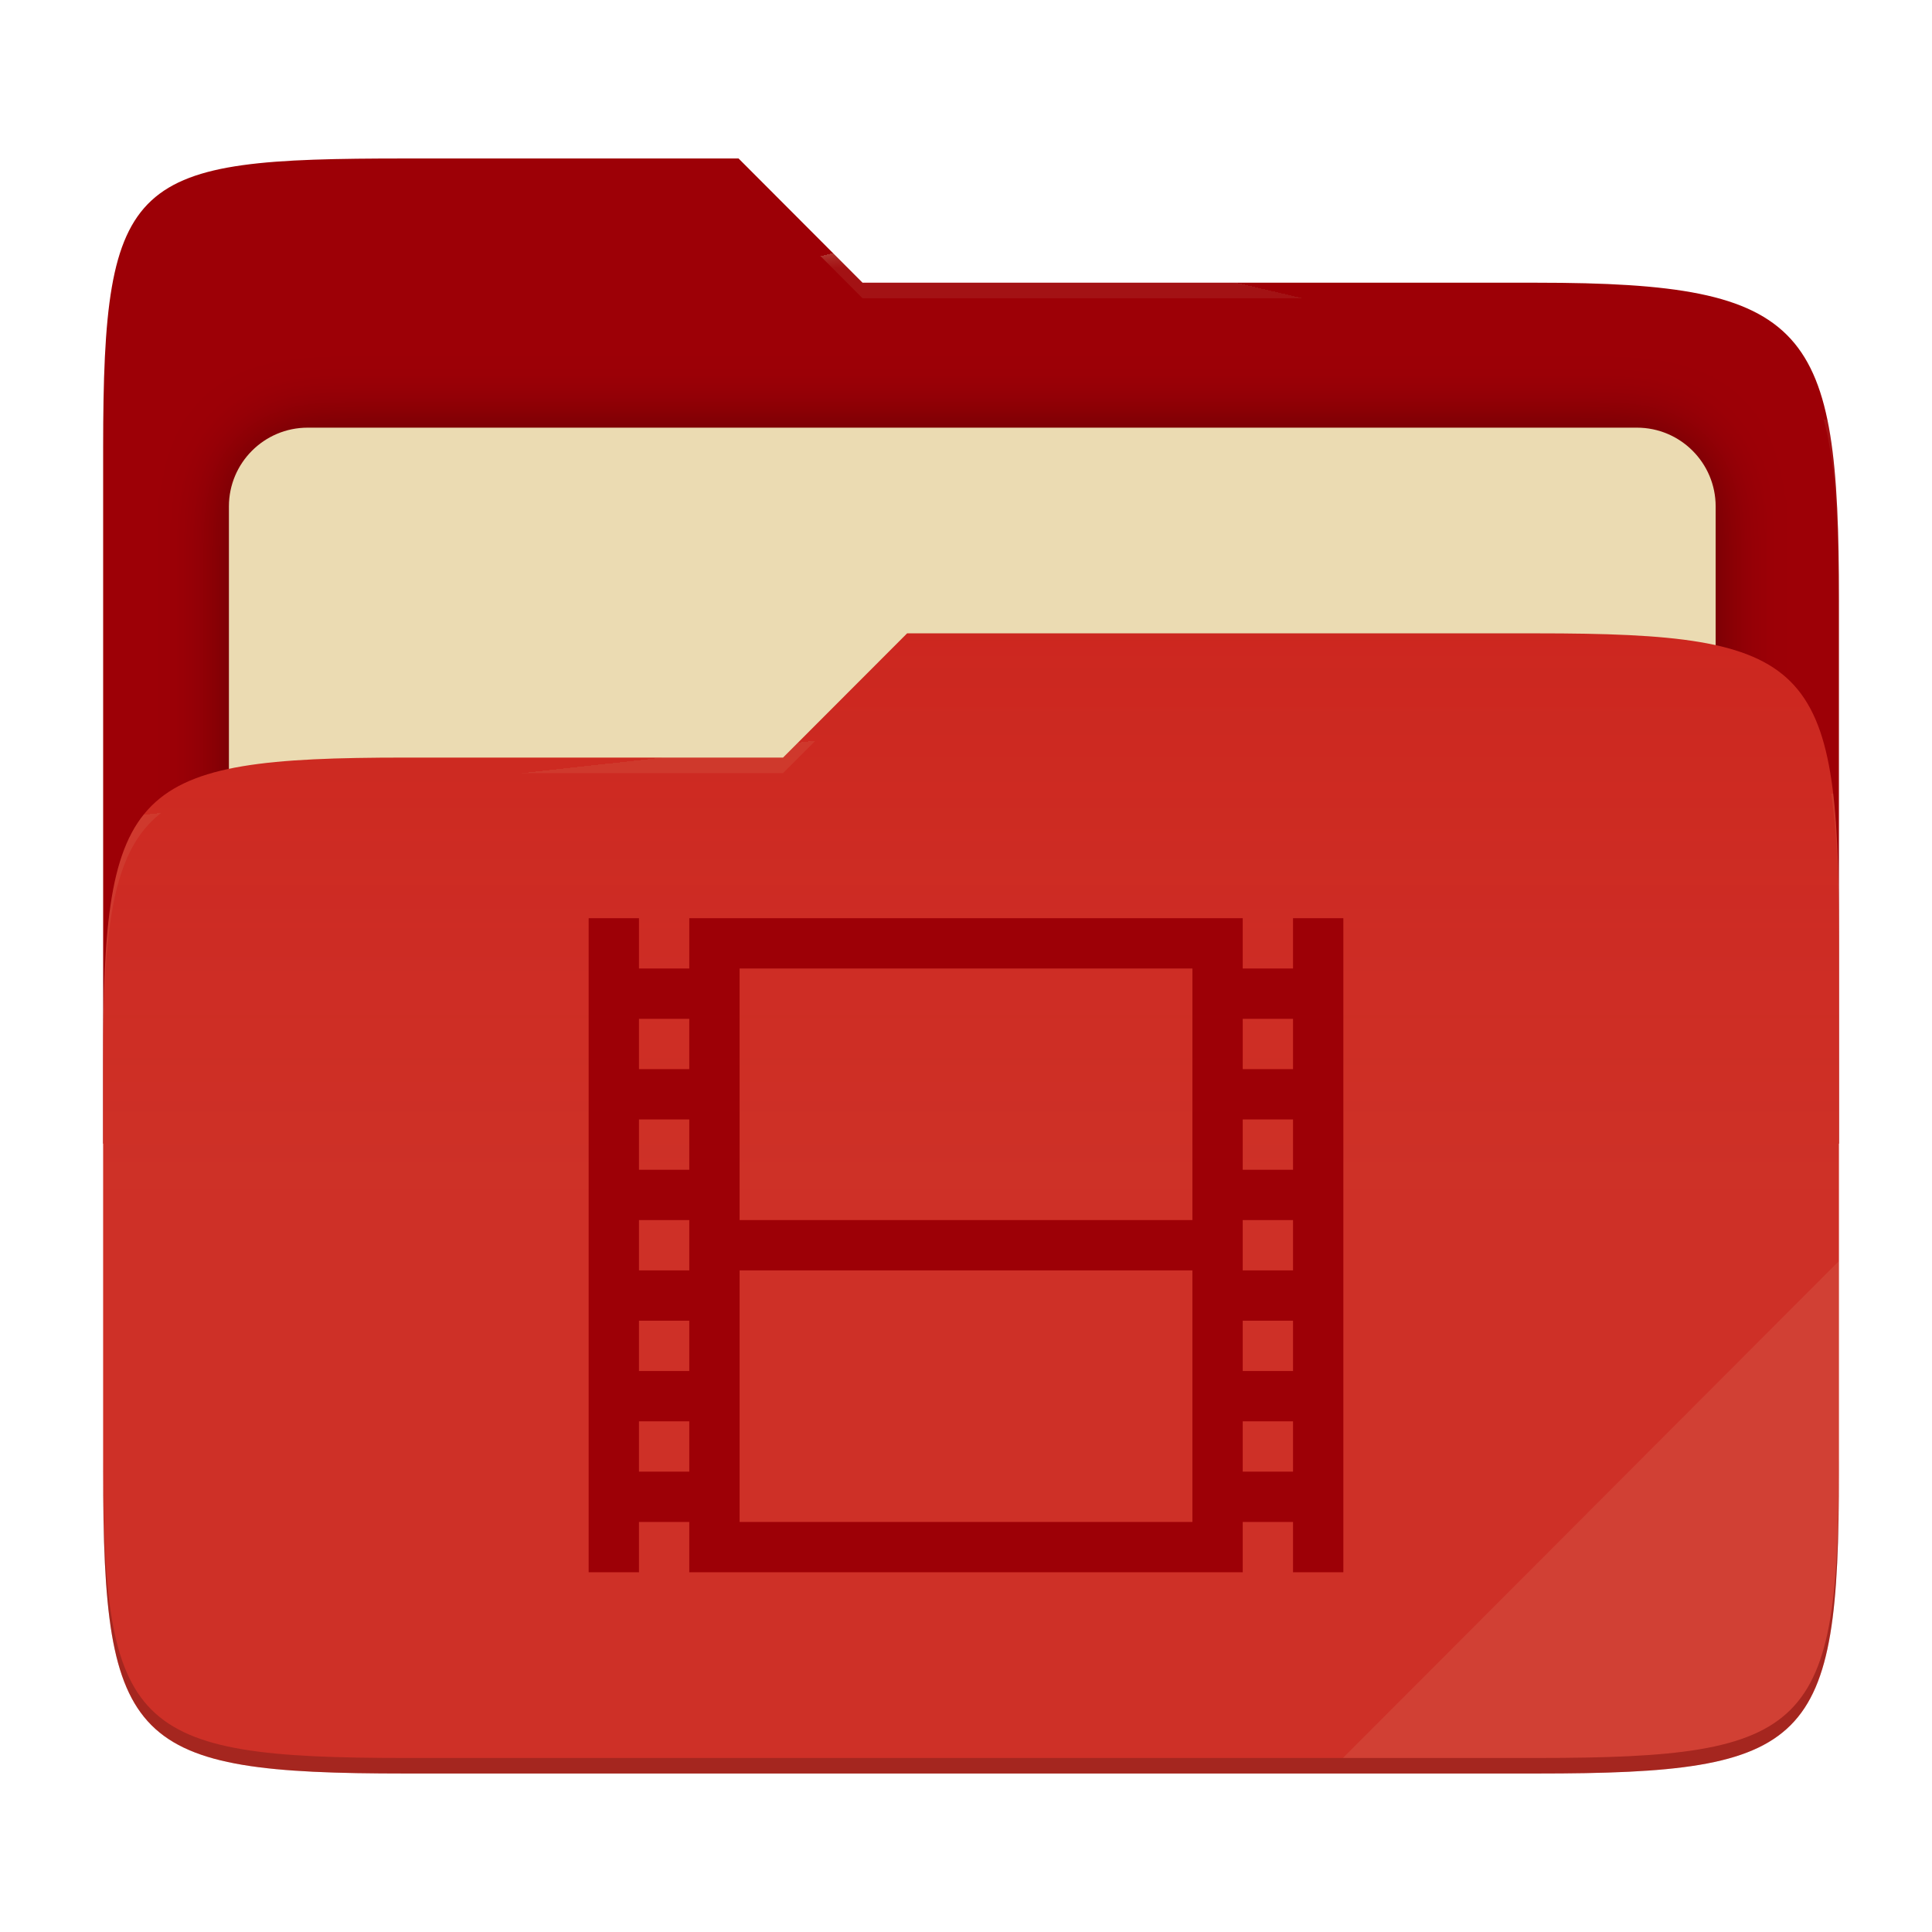
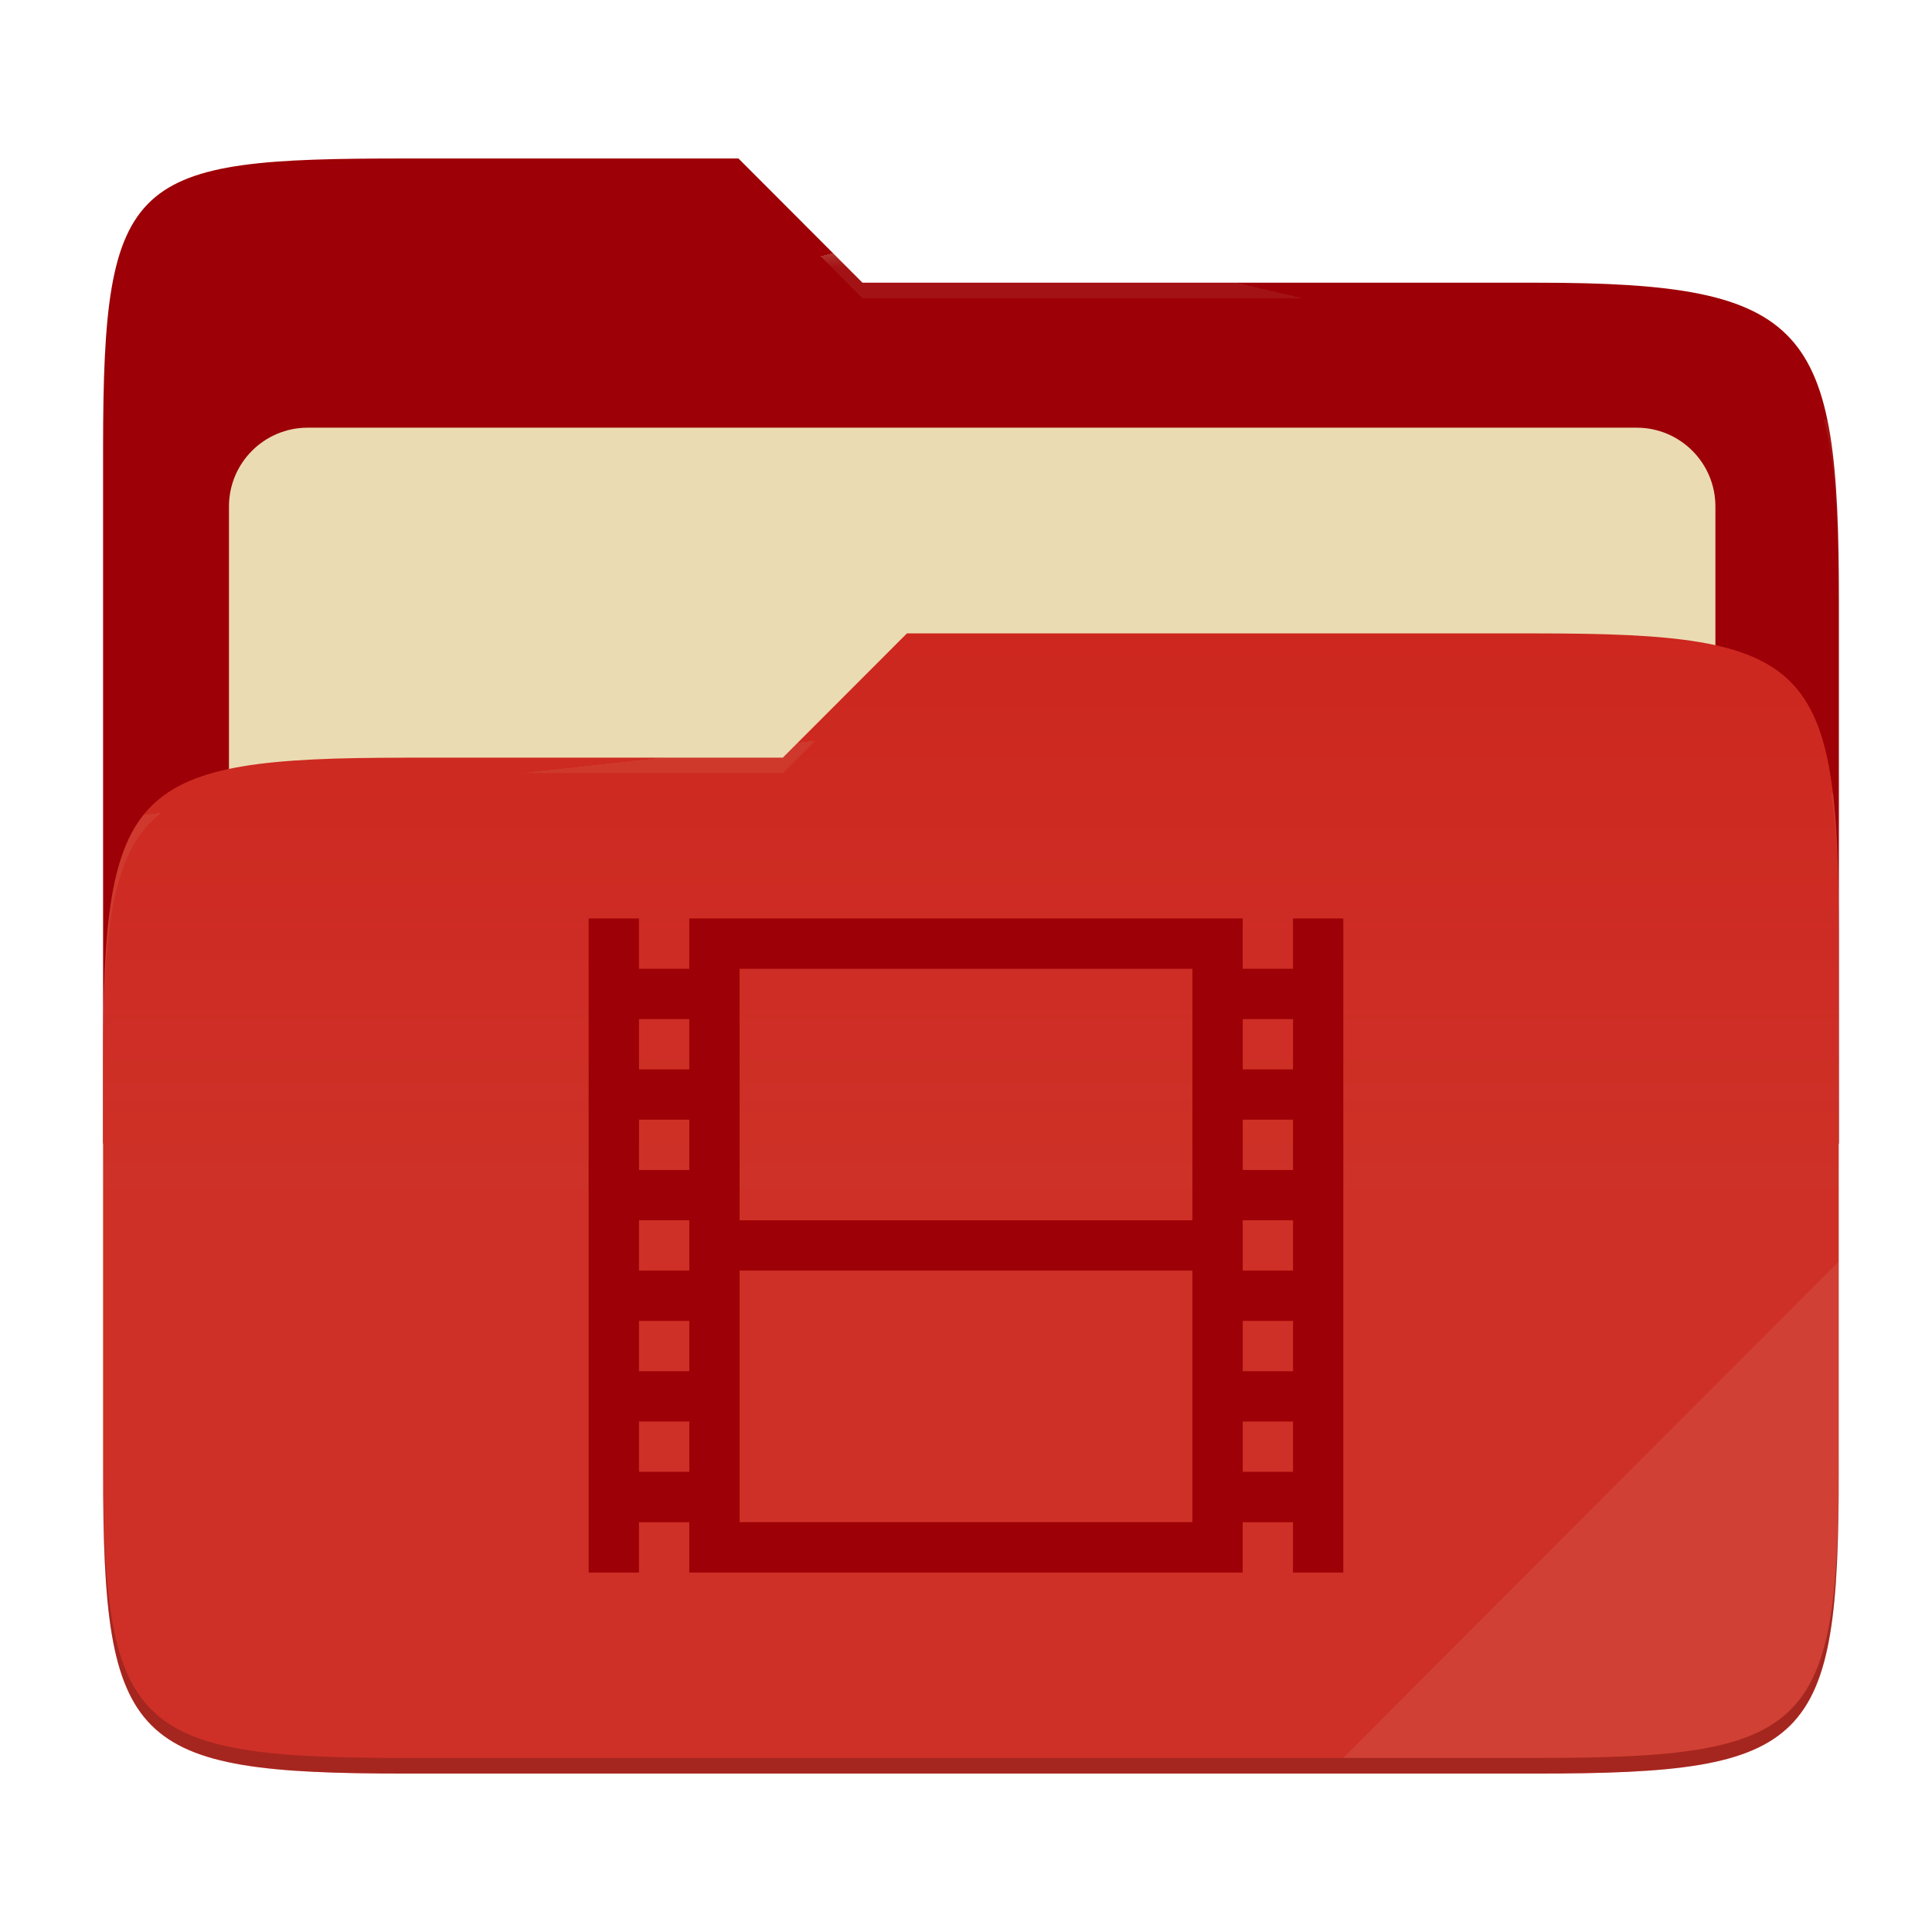
- <svg xmlns="http://www.w3.org/2000/svg" style="isolation:isolate" width="256" height="256" viewBox="0 0 256 256">
-   <g>
-     <path fill="#9d0006" d="M 53.705 21 C 17.39 21 13.667 23.055 13.667 59.371 L 13.667 151.538 L 243.667 151.538 L 243.667 79.563 C 243.667 43.247 239.943 37.461 203.628 37.461 L 114.292 37.461 L 97.864 21 L 53.705 21 Z" />
-     <defs>
-       <filter id="ThKGTKIigns7cDnATcj28uyMlkIjWNXL" width="400%" height="400%" x="-200%" y="-200%" color-interpolation-filters="sRGB" filterUnits="objectBoundingBox">
-         <feGaussianBlur in="SourceGraphic" stdDeviation="4.294" />
-         <feOffset dx="0" dy="0" result="pf_100_offsetBlur" />
-         <feFlood flood-opacity=".4" />
-         <feComposite in2="pf_100_offsetBlur" operator="in" result="pf_100_dropShadow" />
-         <feBlend in="SourceGraphic" in2="pf_100_dropShadow" mode="normal" />
-       </filter>
-     </defs>
-     <g filter="url(#ThKGTKIigns7cDnATcj28uyMlkIjWNXL)">
-       <path fill="#ebdbb2" d="M 40.767 56.667 L 216.9 56.667 C 222.658 56.667 227.333 61.342 227.333 67.1 L 227.333 150.567 C 227.333 156.325 222.658 161 216.9 161 L 40.767 161 C 35.008 161 30.333 156.325 30.333 150.567 L 30.333 67.1 C 30.333 61.342 35.008 56.667 40.767 56.667 Z" />
-     </g>
-     <path fill="#cc241d" d="M 53.705 100.384 C 17.388 100.384 13.667 104.114 13.667 140.429 L 13.667 194.953 C 13.667 231.269 17.388 235 53.705 235 L 203.628 235 C 239.945 235 243.667 231.269 243.667 194.953 L 243.667 123.969 C 243.667 87.653 239.945 83.922 203.628 83.922 L 120.197 83.922 L 103.759 100.384 L 53.705 100.384 Z" />
-     <linearGradient id="_lgradient_13" x1="0" x2="0" y1=".5" y2="-.5" gradientTransform="matrix(230,0,0,151.078,13.667,83.922)" gradientUnits="userSpaceOnUse">
-       <stop offset="0%" stop-opacity=".07" style="stop-color:#ebdbb2" />
-       <stop offset="67.282%" stop-opacity="0" style="stop-color:#ebdbb2" />
-     </linearGradient>
-     <path fill="url(#_lgradient_13)" d="M 53.705 100.384 C 17.388 100.384 13.667 104.114 13.667 140.429 L 13.667 194.953 C 13.667 231.269 17.388 235 53.705 235 L 203.628 235 C 239.945 235 243.667 231.269 243.667 194.953 L 243.667 123.969 C 243.667 87.653 239.945 83.922 203.628 83.922 L 120.197 83.922 L 103.759 100.384 L 53.705 100.384 Z" />
-     <g opacity=".4">
-       <radialGradient id="_rgradient_26" cx=".5" cy=".5" r=".272" fx=".5" fy=".136" gradientTransform="matrix(230,0,0,60.62,13.667,21)" gradientUnits="userSpaceOnUse">
-         <stop offset="0%" style="stop-color:#ebdbb2" />
-         <stop offset="100%" stop-opacity=".204" style="stop-color:#ebdbb2" />
-       </radialGradient>
-       <path fill="url(#_rgradient_26)" d="M 53.705 21 C 17.39 21 13.667 23.055 13.667 59.371 L 13.667 61.43 C 13.667 25.114 17.39 23.057 53.705 23.057 L 97.864 23.057 L 114.292 39.518 L 203.628 39.518 C 239.943 39.518 243.667 45.304 243.667 81.62 L 243.667 79.563 C 243.667 43.247 239.943 37.461 203.628 37.461 L 114.292 37.461 L 97.864 21 L 53.705 21 Z" />
-     </g>
-     <g opacity=".4">
-       <radialGradient id="_rgradient_27" cx=".5" cy=".5" r=".272" fx=".482" fy=".211" gradientTransform="matrix(230,0,0,58.565,13.667,83.922)" gradientUnits="userSpaceOnUse">
-         <stop offset="0%" style="stop-color:#ebdbb2" />
-         <stop offset="100%" stop-opacity=".204" style="stop-color:#ebdbb2" />
-       </radialGradient>
-       <path fill="url(#_rgradient_27)" d="M 120.197 83.922 L 103.759 100.384 L 53.705 100.384 C 17.39 100.384 13.667 104.112 13.667 140.427 L 13.667 142.487 C 13.667 106.171 17.39 102.441 53.705 102.441 L 103.759 102.441 L 120.197 85.981 L 203.628 85.981 C 239.943 85.981 243.667 89.708 243.667 126.024 L 243.667 123.967 C 243.667 87.651 239.943 83.922 203.628 83.922 L 120.197 83.922 Z" />
-     </g>
-     <g opacity=".1">
-       <path fill="#ebdbb2" d="M 243.667 167.096 L 177.952 232.941 L 203.628 232.941 C 239.943 232.941 243.667 229.214 243.667 192.898 L 243.667 167.096 Z" />
-     </g>
-     <g opacity=".2">
-       <path d="M 13.667 192.898 L 13.667 194.955 C 13.667 231.271 17.39 235 53.705 235 L 203.628 235 C 239.943 235 243.667 231.271 243.667 194.955 L 243.667 192.898 C 243.667 229.214 239.943 232.941 203.628 232.941 L 53.705 232.941 C 17.39 232.941 13.667 229.214 13.667 192.898 Z" />
-     </g>
+ <svg xmlns="http://www.w3.org/2000/svg" width="256" height="256" style="isolation:isolate" version="1.1" viewBox="0 0 256 256">
+   <path d="m53.7 21c-36.32 0-40.04 2.055-40.04 38.37v92.17h230v-71.98c0-36.32-3.724-42.1-40.04-42.1h-89.34l-16.43-16.46h-44.16z" fill="#9d0006" />
+   <g filter="url(#ThKGTKIigns7cDnATcj28uyMlkIjWNXL)">
+     <path d="m40.77 56.67h176.1c5.758 0 10.43 4.675 10.43 10.43v83.47c0 5.758-4.675 10.43-10.43 10.43h-176.1c-5.759 0-10.43-4.675-10.43-10.43v-83.47c0-5.758 4.675-10.43 10.43-10.43z" fill="#ebdbb2" />
  </g>
-   <path fill="#9d0006" d="M 78 121.667 L 78 208.333 L 84.667 208.333 L 84.667 201.667 L 91.333 201.667 L 91.333 208.333 L 164.667 208.333 L 164.667 201.667 L 171.333 201.667 L 171.333 208.333 L 178 208.333 L 178 121.667 L 171.333 121.667 L 171.333 128.333 L 164.667 128.333 L 164.667 121.667 L 91.333 121.667 L 91.333 128.333 L 84.667 128.333 L 84.667 121.667 L 78 121.667 Z M 98 128.333 L 158 128.333 L 158 161.667 L 98 161.667 L 98 128.333 Z M 84.667 135 L 91.333 135 L 91.333 141.667 L 84.667 141.667 L 84.667 135 Z M 164.667 135 L 171.333 135 L 171.333 141.667 L 164.667 141.667 L 164.667 135 Z M 84.667 148.333 L 91.333 148.333 L 91.333 155 L 84.667 155 L 84.667 148.333 Z M 164.667 148.333 L 171.333 148.333 L 171.333 155 L 164.667 155 L 164.667 148.333 Z M 84.667 161.667 L 91.333 161.667 L 91.333 168.333 L 84.667 168.333 L 84.667 161.667 Z M 164.667 161.667 L 171.333 161.667 L 171.333 168.333 L 164.667 168.333 L 164.667 161.667 Z M 98 168.333 L 158 168.333 L 158 201.667 L 98 201.667 L 98 168.333 Z M 84.667 175 L 91.333 175 L 91.333 181.667 L 84.667 181.667 L 84.667 175 Z M 164.667 175 L 171.333 175 L 171.333 181.667 L 164.667 181.667 L 164.667 175 Z M 84.667 188.333 L 91.333 188.333 L 91.333 195 L 84.667 195 L 84.667 188.333 Z M 164.667 188.333 L 171.333 188.333 L 171.333 195 L 164.667 195 L 164.667 188.333 Z" />
+   <path d="m53.7 100.4c-36.32 0-40.04 3.73-40.04 40.04v54.52c0 36.32 3.721 40.05 40.04 40.05h149.9c36.32 0 40.04-3.731 40.04-40.05v-70.98c0-36.32-3.722-40.05-40.04-40.05h-83.43l-16.44 16.46h-50.05z" fill="#cc241d" />
+   <linearGradient id="_lgradient_13" x2="0" y1=".5" y2="-.5" gradientTransform="matrix(230 0 0 151.1 13.67 83.92)" gradientUnits="userSpaceOnUse">
+     <stop stop-color="#ebdbb2" stop-opacity=".07" offset="0" />
+     <stop stop-color="#ebdbb2" stop-opacity="0" offset=".673" />
+   </linearGradient>
+   <path d="m53.7 100.4c-36.32 0-40.04 3.73-40.04 40.04v54.52c0 36.32 3.721 40.05 40.04 40.05h149.9c36.32 0 40.04-3.731 40.04-40.05v-70.98c0-36.32-3.722-40.05-40.04-40.05h-83.43l-16.44 16.46h-50.05z" fill="url(#_lgradient_13)" />
+   <g opacity=".4">
+     <radialGradient id="_rgradient_26" cx=".5" cy=".5" r=".272" fy=".136" gradientTransform="matrix(230 0 0 60.62 13.67 21)" gradientUnits="userSpaceOnUse">
+       <stop stop-color="#ebdbb2" offset="0" />
+       <stop stop-color="#ebdbb2" stop-opacity=".204" offset="1" />
+     </radialGradient>
+     <path d="m53.7 21c-36.32 0-40.04 2.055-40.04 38.37v2.059c0-36.32 3.723-38.37 40.04-38.37h44.16l16.43 16.46h89.34c36.32 0 40.04 5.786 40.04 42.1v-2.057c0-36.32-3.724-42.1-40.04-42.1h-89.34l-16.43-16.46h-44.16z" fill="url(#_rgradient_26)" />
+     <radialGradient id="_rgradient_27" cx=".5" cy=".5" r=".272" fx=".482" fy=".211" gradientTransform="matrix(230 0 0 58.56 13.67 83.92)" gradientUnits="userSpaceOnUse">
+       <stop stop-color="#ebdbb2" offset="0" />
+       <stop stop-color="#ebdbb2" stop-opacity=".204" offset="1" />
+     </radialGradient>
+     <path d="m120.2 83.92-16.44 16.46h-50.05c-36.32 0-40.04 3.728-40.04 40.04v2.06c0-36.32 3.723-40.05 40.04-40.05h50.05l16.44-16.46h83.43c36.32 0 40.04 3.727 40.04 40.04v-2.057c0-36.32-3.724-40.04-40.04-40.04h-83.43z" fill="url(#_rgradient_27)" />
+   </g>
+   <g opacity=".1">
+     <path d="m243.7 167.1-65.72 65.84h25.68c36.32 0 40.04-3.727 40.04-40.04v-25.8z" fill="#ebdbb2" />
+   </g>
+   <g opacity=".2">
+     <path d="m13.67 192.9v2.057c0 36.32 3.723 40.04 40.04 40.04h149.9c36.32 0 40.04-3.729 40.04-40.04v-2.057c0 36.32-3.724 40.04-40.04 40.04h-149.9c-36.32 0-40.04-3.727-40.04-40.04z" />
+   </g>
+   <path d="m78 121.7v86.67h6.667v-6.666h6.666v6.666h73.33v-6.666h6.666v6.666h6.667v-86.67h-6.667v6.666h-6.666v-6.666h-73.33v6.666h-6.666v-6.666h-6.667zm20 6.666h60v33.33h-60v-33.33zm-13.33 6.667h6.666v6.667h-6.666v-6.667zm80 0h6.666v6.667h-6.666v-6.667zm-80 13.33h6.666v6.667h-6.666v-6.667zm80 0h6.666v6.667h-6.666v-6.667zm-80 13.33h6.666v6.666h-6.666v-6.666zm80 0h6.666v6.666h-6.666v-6.666zm-66.67 6.666h60v33.33h-60v-33.33zm-13.33 6.667h6.666v6.667h-6.666v-6.667zm80 0h6.666v6.667h-6.666v-6.667zm-80 13.33h6.666v6.667h-6.666v-6.667zm80 0h6.666v6.667h-6.666v-6.667z" fill="#9d0006" />
</svg>
